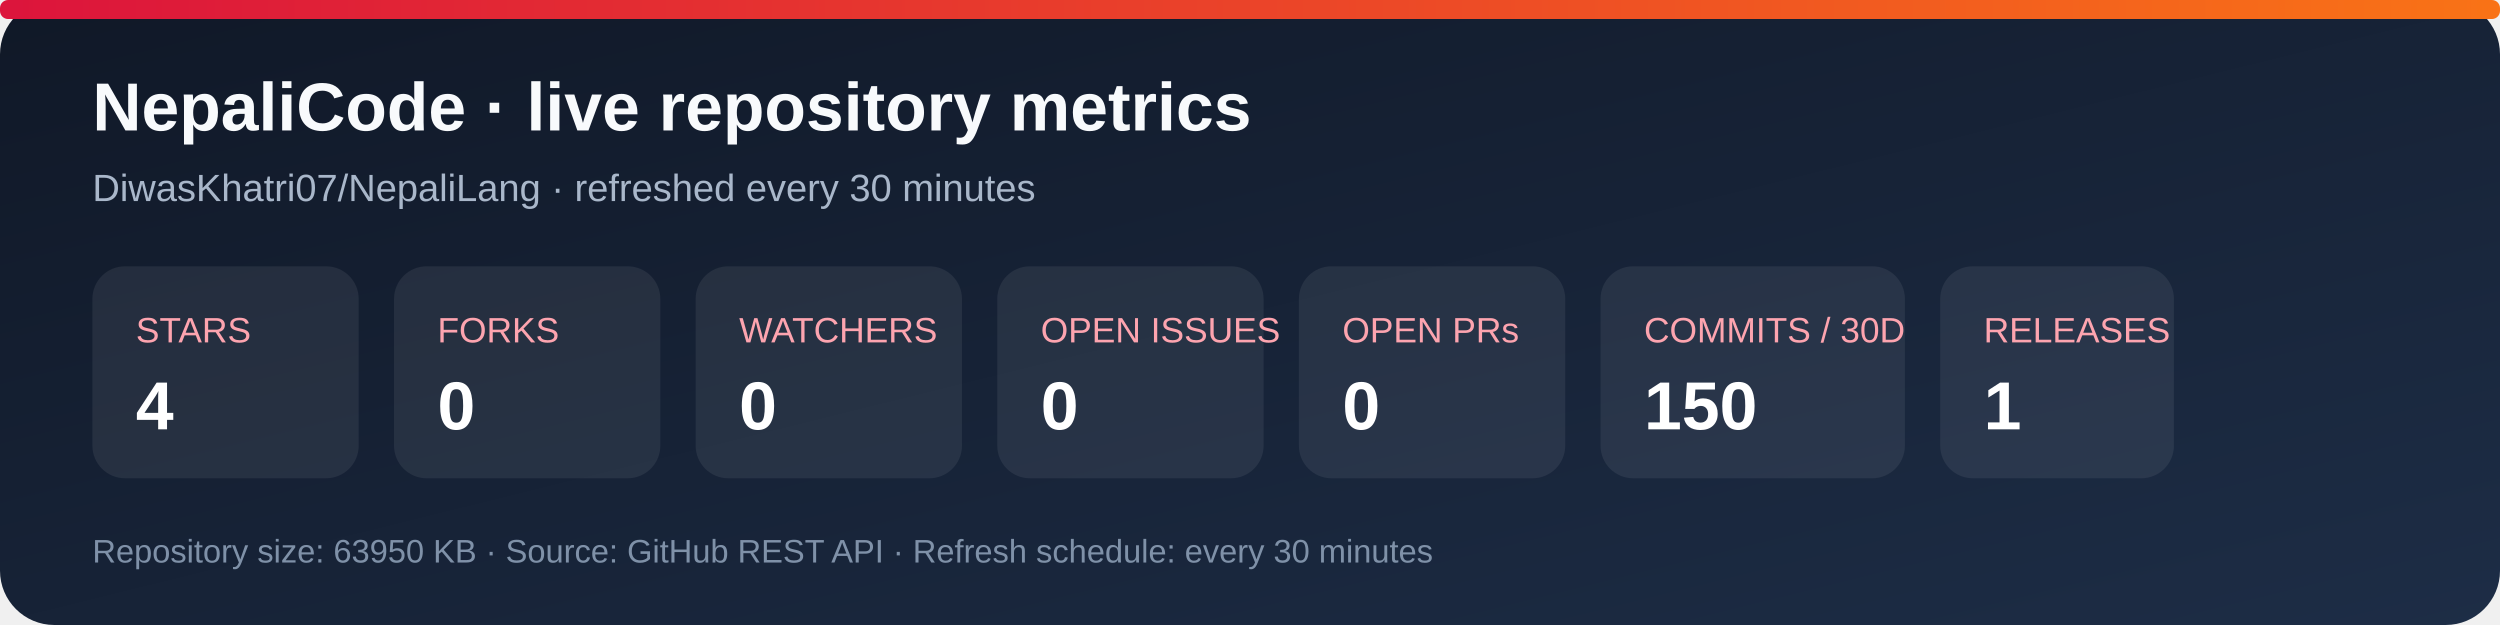
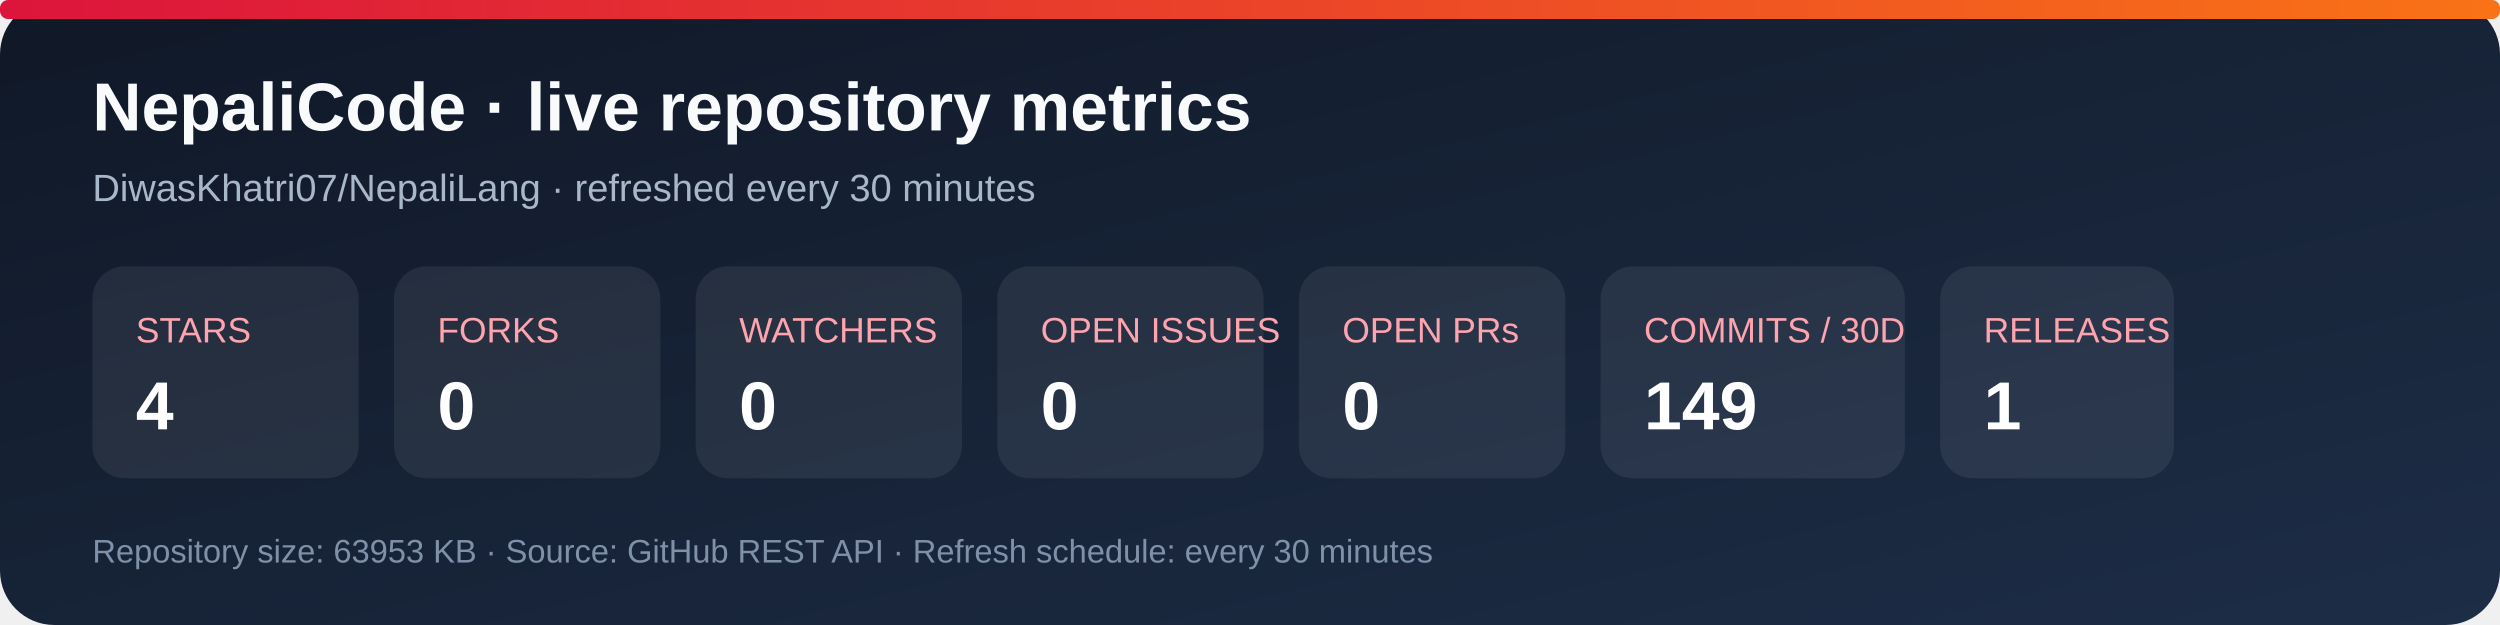
<svg xmlns="http://www.w3.org/2000/svg" width="920" height="230" viewBox="0 0 920 230" role="img" aria-labelledby="title desc">
  <defs>
    <linearGradient id="bg" x1="0" y1="0" x2="1" y2="1">
      <stop stop-color="#101827" />
      <stop offset="1" stop-color="#1d2d46" />
    </linearGradient>
    <linearGradient id="accent" x1="0" y1="0" x2="1" y2="0">
      <stop stop-color="#dc143c" />
      <stop offset="1" stop-color="#f97316" />
    </linearGradient>
  </defs>
  <rect width="920" height="230" rx="20" fill="url(#bg)" />
  <rect x="0" y="0" width="920" height="7" rx="3" fill="url(#accent)" />
  <text x="34" y="48" fill="#f8fafc" font-family="Arial, sans-serif" font-size="25" font-weight="700">NepaliCode · live repository metrics</text>
  <text x="34" y="74" fill="#a9b7ca" font-family="Arial, sans-serif" font-size="14">DiwasKhatri07/NepaliLang · refreshed every 30 minutes</text>
  <g font-family="Arial, sans-serif">
    <rect x="34" y="98" width="98" height="78" rx="12" fill="#ffffff12" />
    <text x="50" y="126" fill="#fda4af" font-size="13">STARS</text>
    <text x="50" y="158" fill="#fff" font-size="25" font-weight="700">4</text>
    <rect x="145" y="98" width="98" height="78" rx="12" fill="#ffffff12" />
    <text x="161" y="126" fill="#fda4af" font-size="13">FORKS</text>
    <text x="161" y="158" fill="#fff" font-size="25" font-weight="700">0</text>
    <rect x="256" y="98" width="98" height="78" rx="12" fill="#ffffff12" />
    <text x="272" y="126" fill="#fda4af" font-size="13">WATCHERS</text>
    <text x="272" y="158" fill="#fff" font-size="25" font-weight="700">0</text>
    <rect x="367" y="98" width="98" height="78" rx="12" fill="#ffffff12" />
    <text x="383" y="126" fill="#fda4af" font-size="13">OPEN ISSUES</text>
    <text x="383" y="158" fill="#fff" font-size="25" font-weight="700">0</text>
    <rect x="478" y="98" width="98" height="78" rx="12" fill="#ffffff12" />
    <text x="494" y="126" fill="#fda4af" font-size="13">OPEN PRs</text>
    <text x="494" y="158" fill="#fff" font-size="25" font-weight="700">0</text>
    <rect x="589" y="98" width="112" height="78" rx="12" fill="#ffffff12" />
    <text x="605" y="126" fill="#fda4af" font-size="13">COMMITS / 30D</text>
-     <text x="605" y="158" fill="#fff" font-size="25" font-weight="700">150</text>
+     <text x="605" y="158" fill="#fff" font-size="25" font-weight="700">149</text>
    <rect x="714" y="98" width="86" height="78" rx="12" fill="#ffffff12" />
    <text x="730" y="126" fill="#fda4af" font-size="13">RELEASES</text>
    <text x="730" y="158" fill="#fff" font-size="25" font-weight="700">1</text>
  </g>
-   <text x="34" y="207" fill="#7f91a8" font-family="Arial, sans-serif" font-size="12">Repository size: 63950 KB · Source: GitHub REST API · Refresh schedule: every 30 minutes</text>
+   <text x="34" y="207" fill="#7f91a8" font-family="Arial, sans-serif" font-size="12">Repository size: 63953 KB · Source: GitHub REST API · Refresh schedule: every 30 minutes</text>
</svg>
